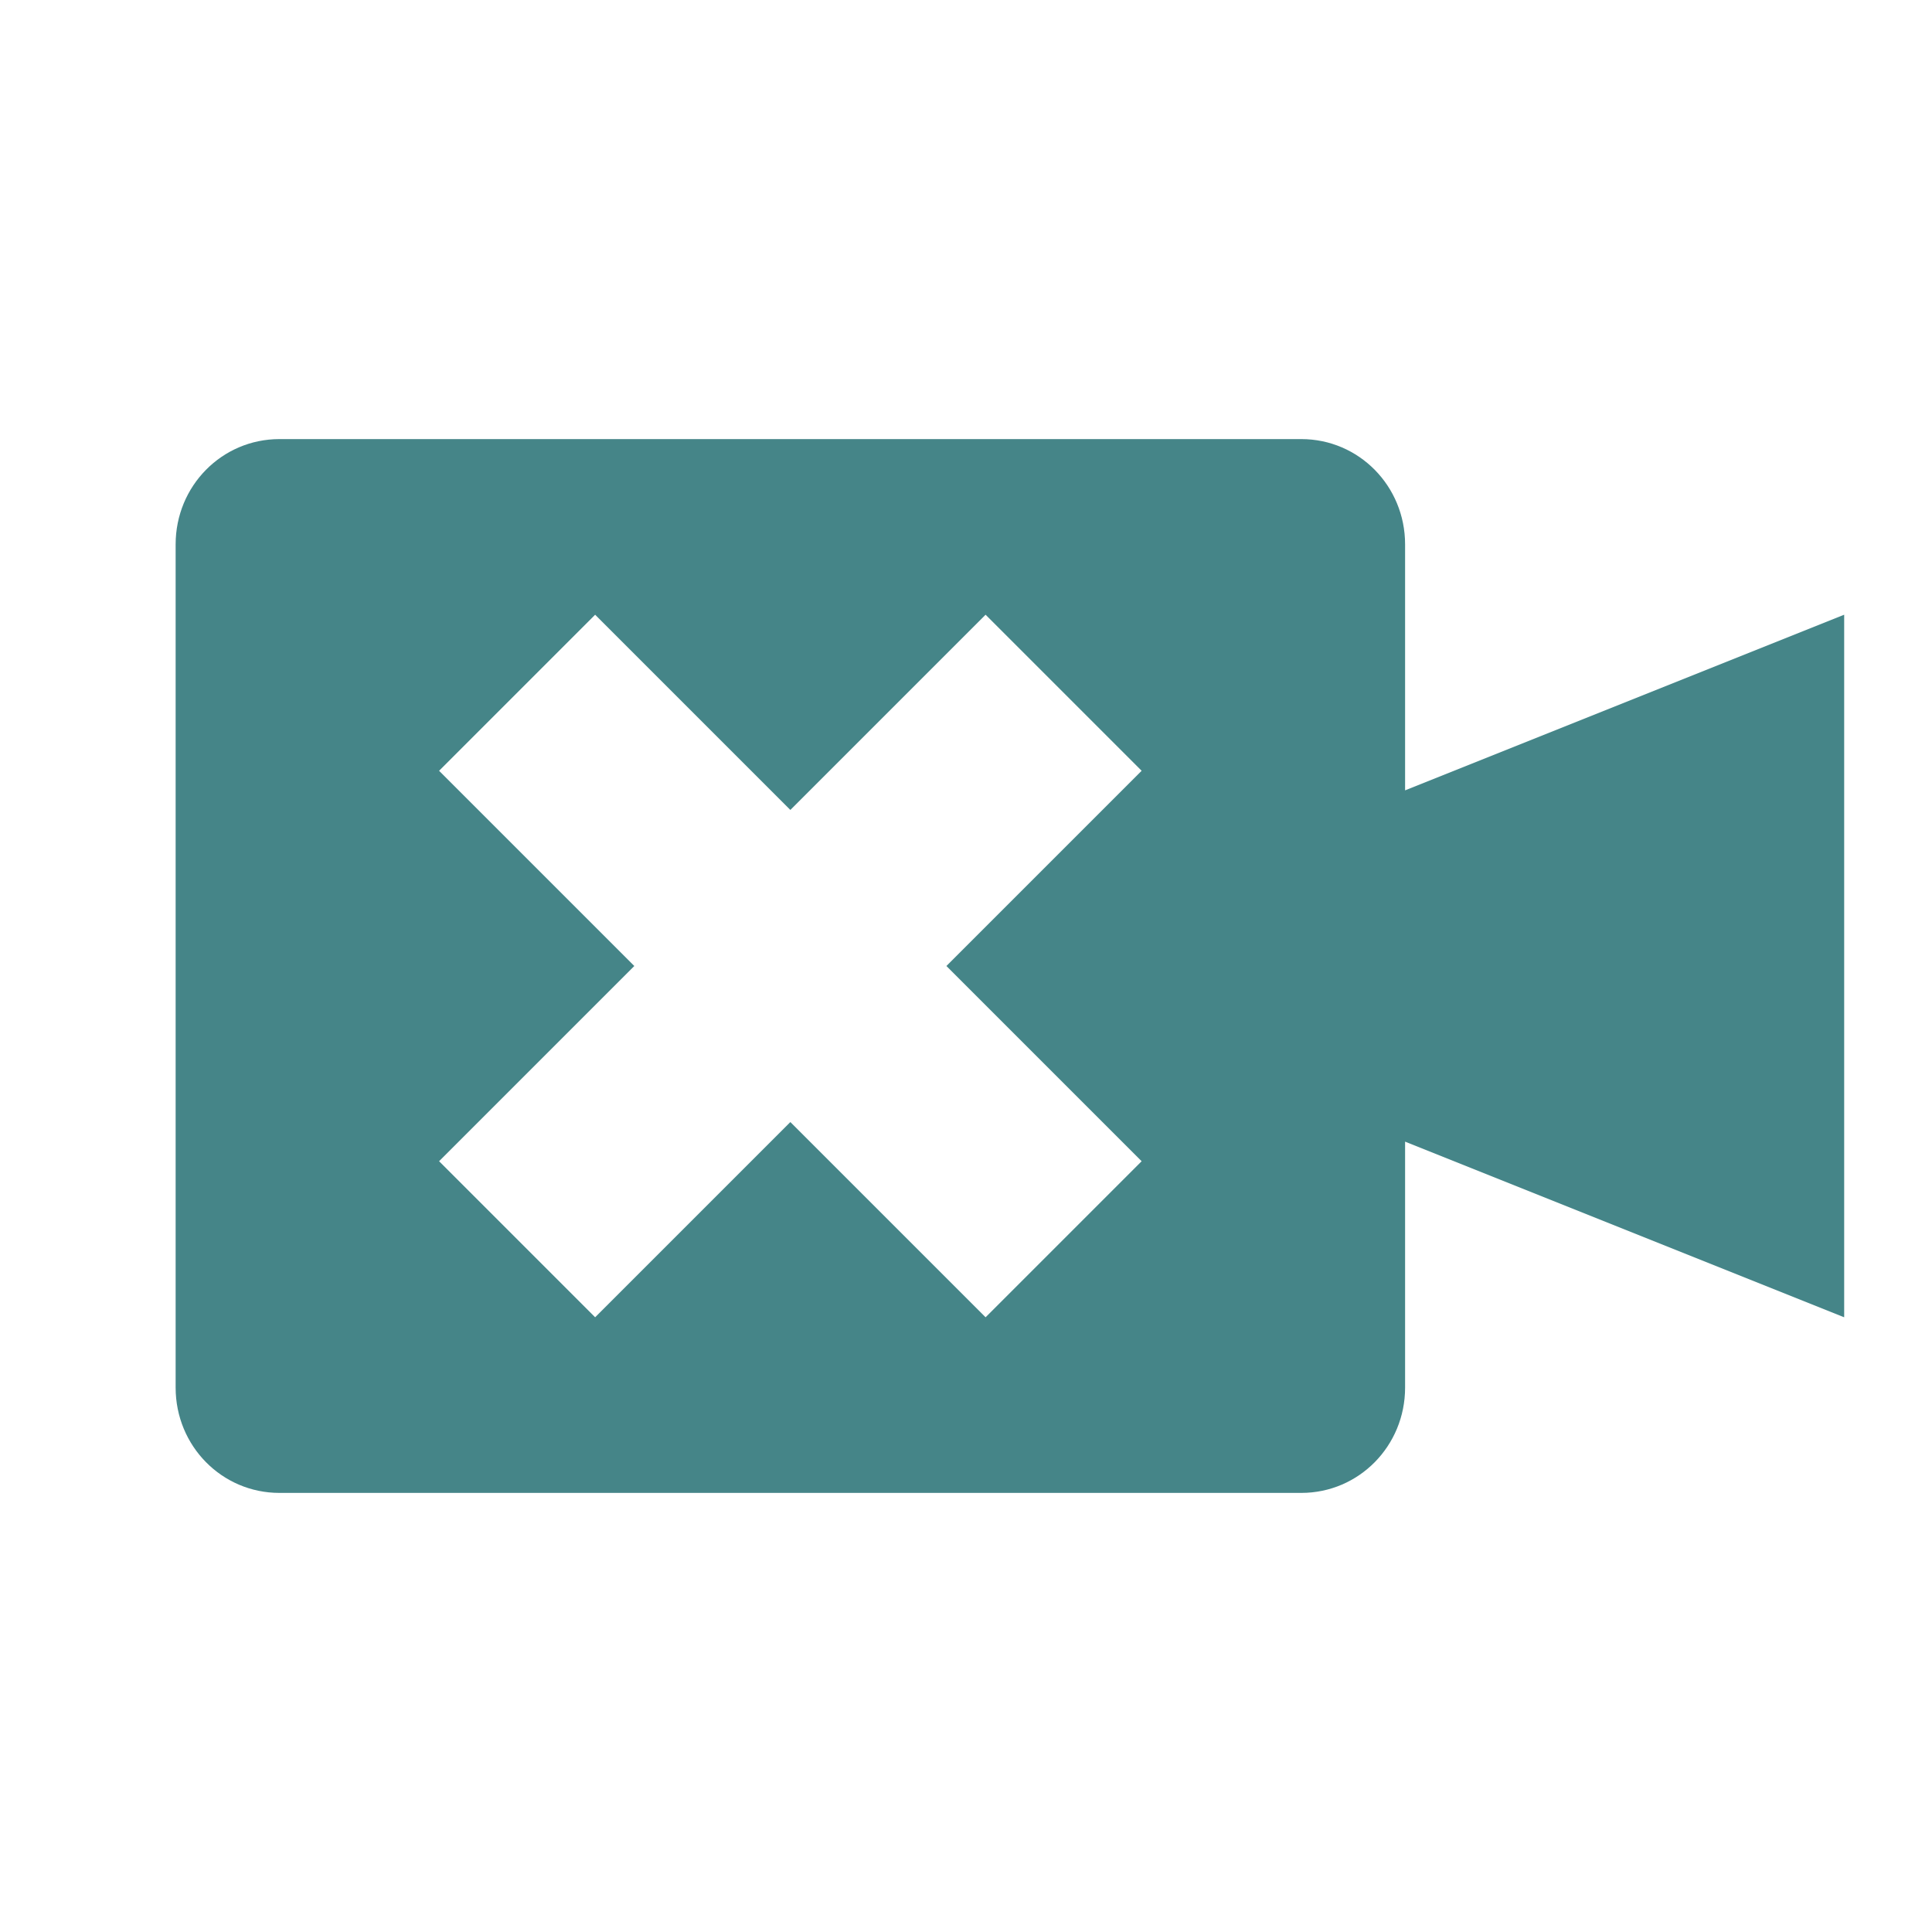
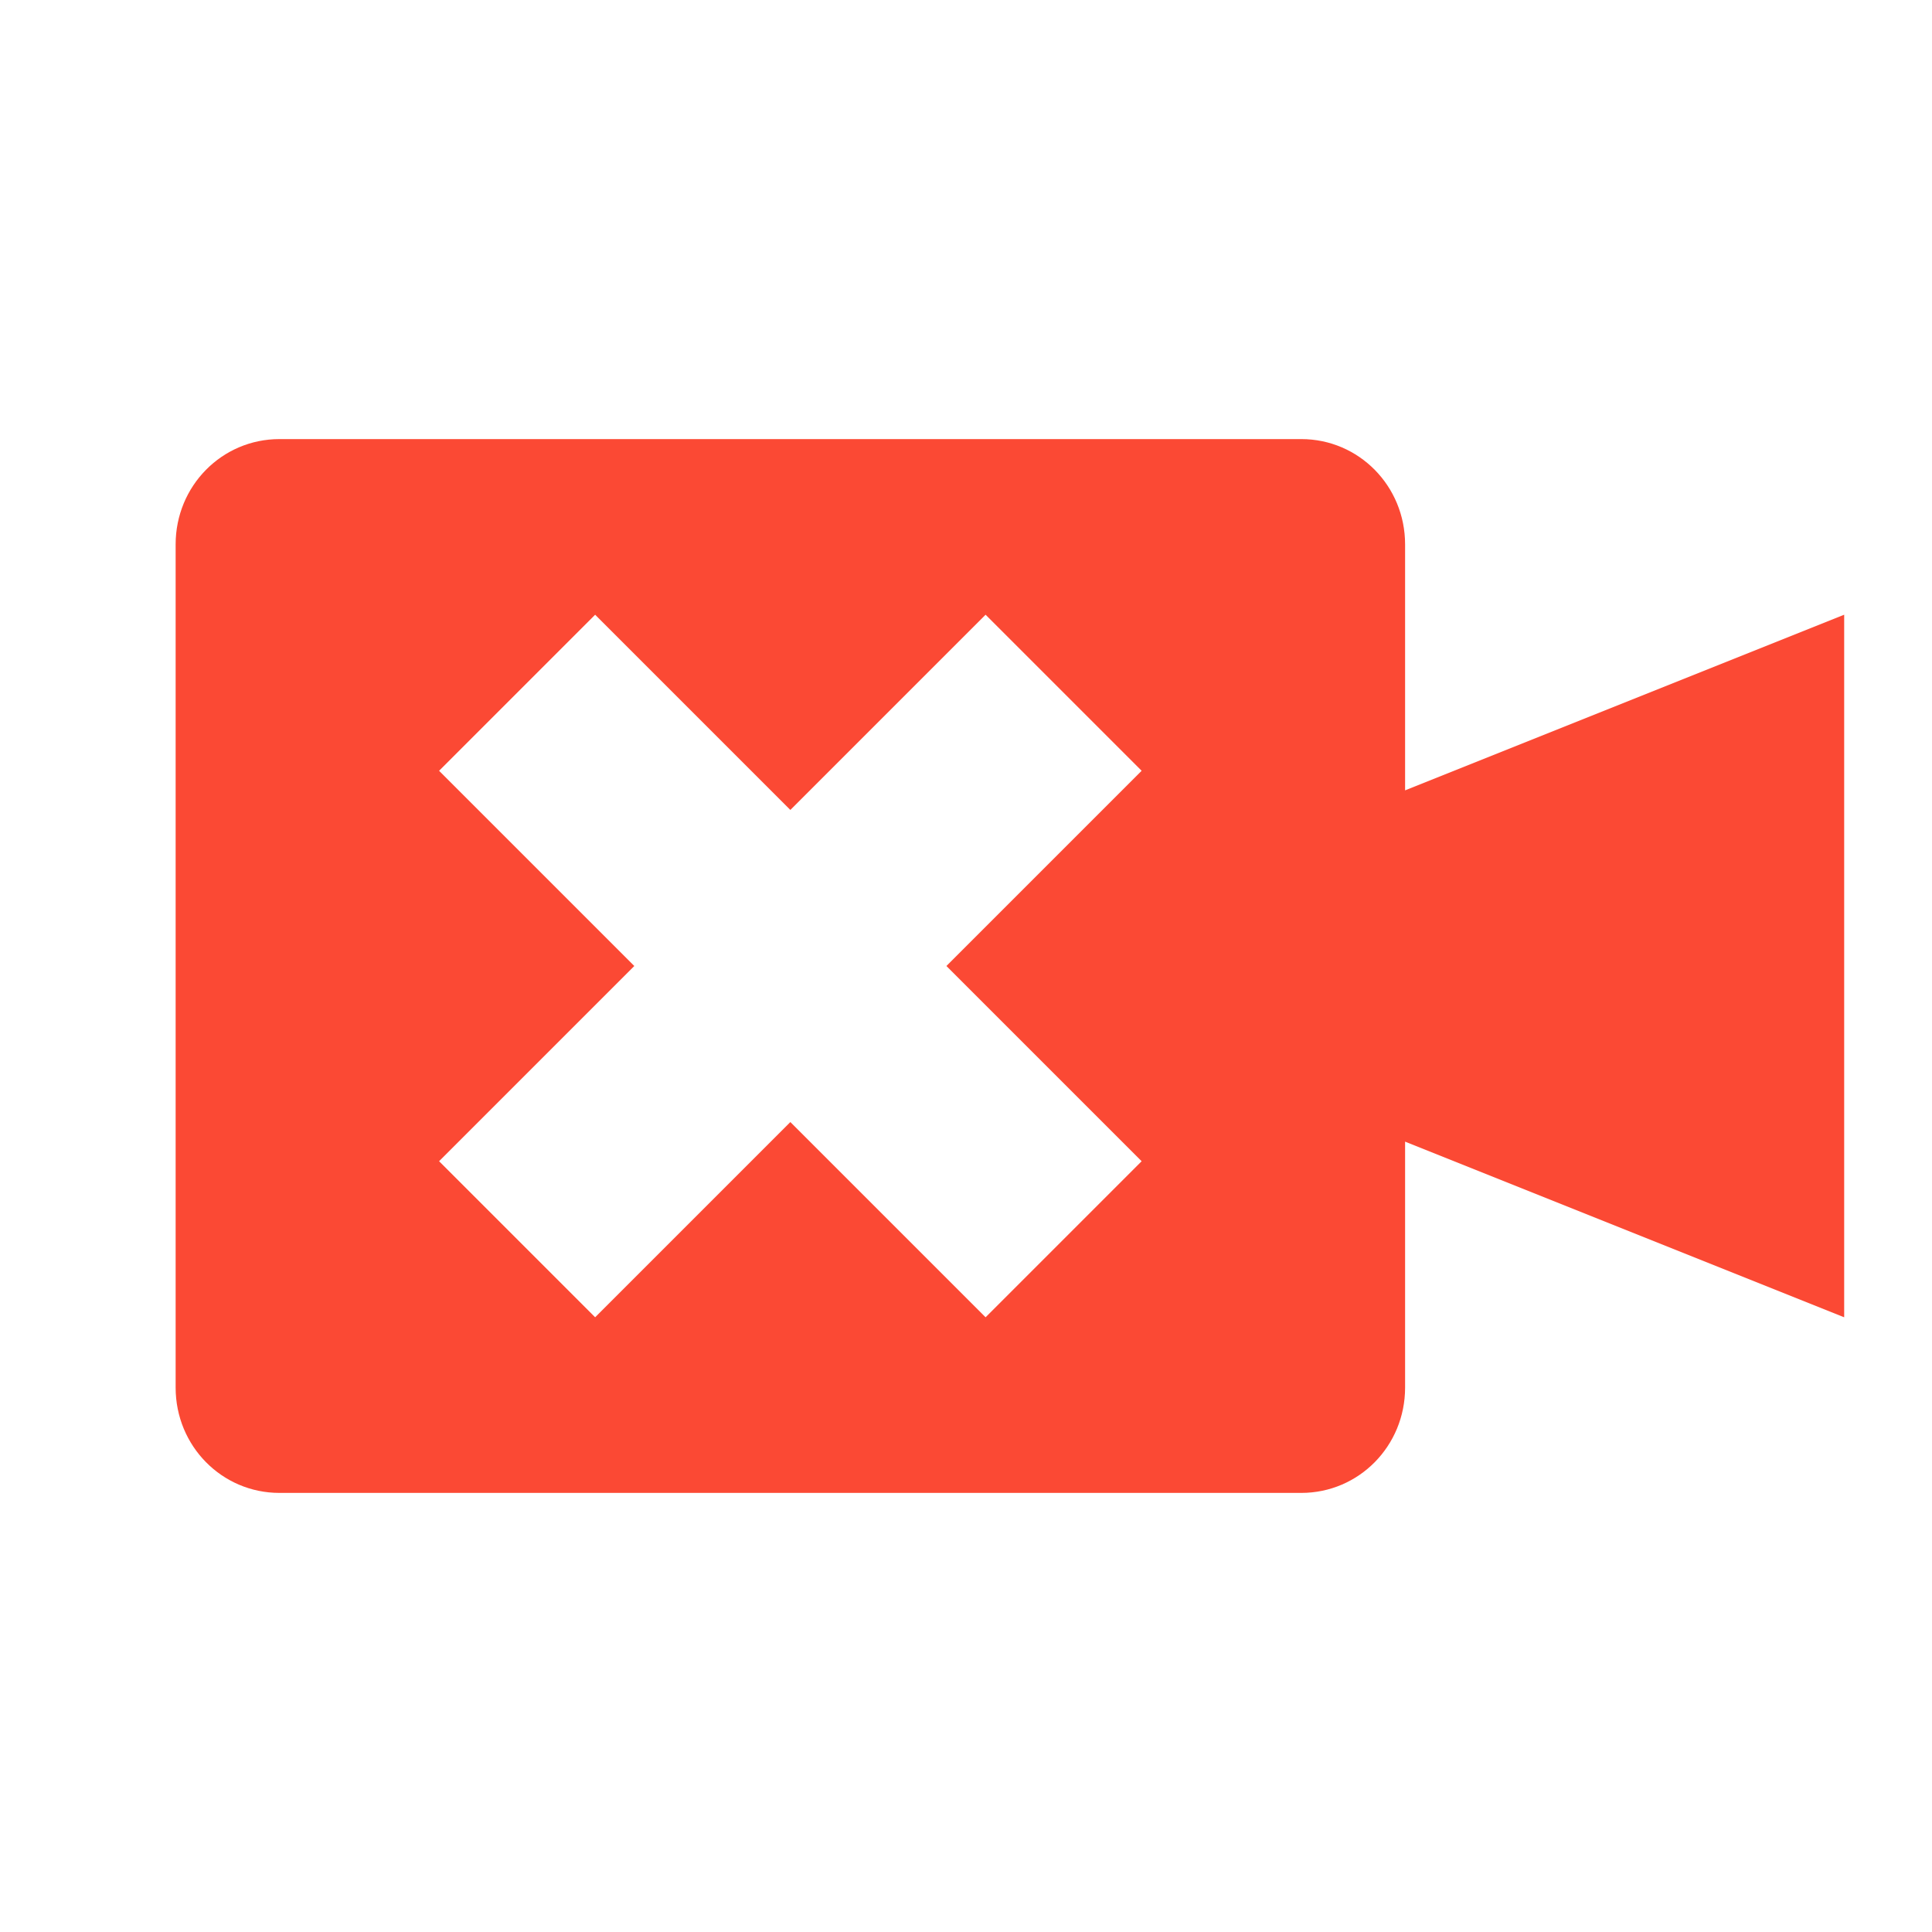
<svg xmlns="http://www.w3.org/2000/svg" width="22" height="22" version="1">
  <defs>
    <style id="current-color-scheme" type="text/css">
-    .ColorScheme-Text { color:#ebdbb2; } .ColorScheme-Highlight { color:#458588; }
-   </style>
+             .ColorScheme-Text {
+                 color: #ebdbb2;
+             }
+ 
+             .ColorScheme-Highlight {
+                 color: #fb4934;
+             }
+         </style>
  </defs>
  <path style="fill:currentColor" class="ColorScheme-Highlight" d="M 3.182 5 C 2.527 5 2 5.534 2 6.199 L 2 15.801 C 2 16.466 2.527 17 3.182 17 L 14.818 17 C 15.473 17 16 16.466 16 15.801 L 16 13 L 21 15 L 21 7 L 16 9 L 16 6.199 C 16 5.534 15.473 5 14.818 5 L 3.182 5 z M 6.777 7 L 9 9.223 L 11.223 7 L 13 8.777 L 10.777 11 L 13 13.223 L 11.223 15 L 9 12.777 L 6.777 15 L 5 13.223 L 7.223 11 L 5 8.777 L 6.777 7 z" />
</svg>
